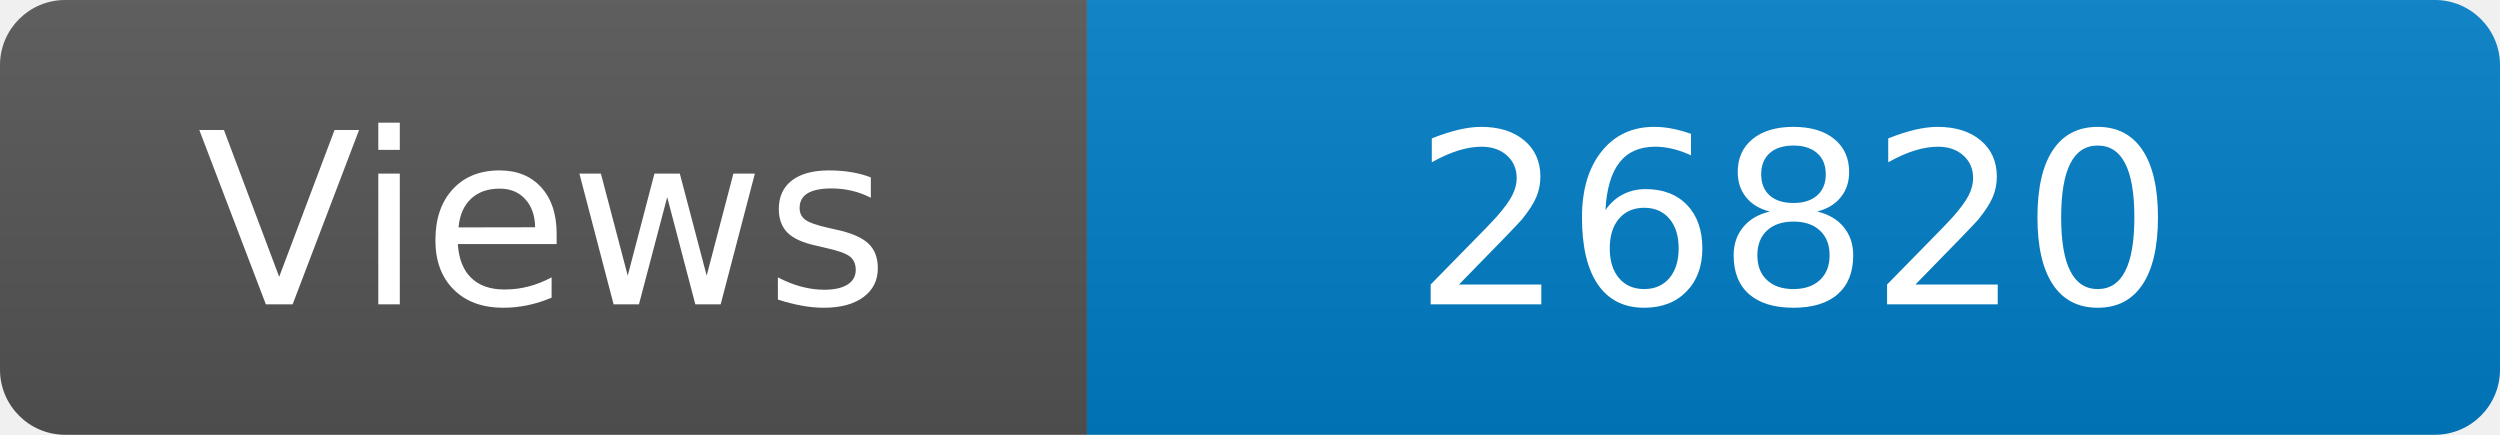
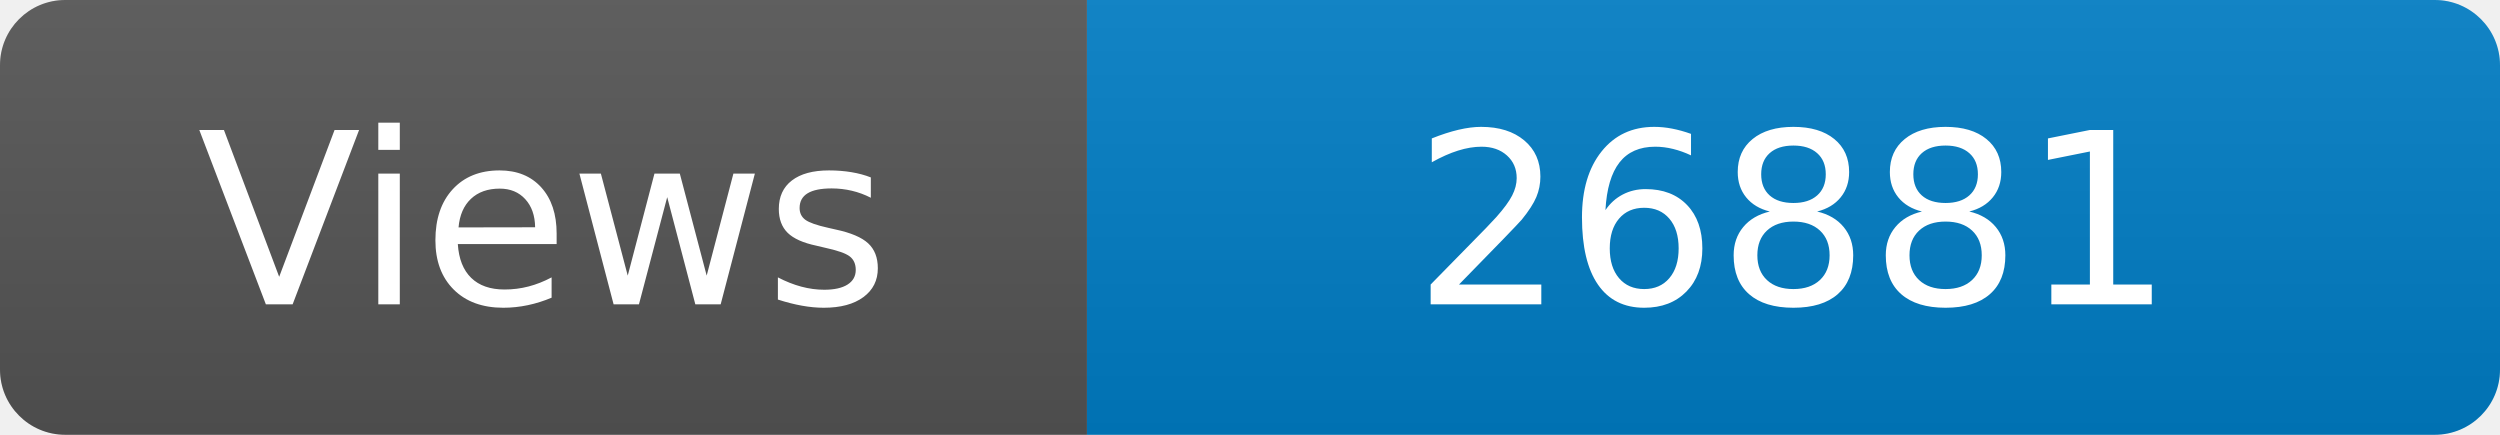
<svg xmlns="http://www.w3.org/2000/svg" width="115" height="20" role="img" aria-label="Maintained?: yes">
  <linearGradient id="s" x2="0" y2="100%">
    <stop offset="0" stop-color="#bbb" stop-opacity=".1" />
    <stop offset="1" stop-opacity=".1" />
  </linearGradient>
  <clipPath id="r">
    <rect width="115" height="20" rx="3" fill="#fff" />
  </clipPath>
  <g clip-path="url(#r)">
    <rect width="50" height="20" fill="#555" />
    <rect x="50" width="160" height="20" fill="#007ec6" />
    <rect width="115" height="20" fill="url(#s)" />
  </g>
  <g fill="#fff" text-anchor="middle" font-family="Verdana,Geneva,DejaVu Sans,sans-serif" font-size="110">
    <text x="250" y="140" transform="scale(.1)" fill="#fff">Views</text>
-     <text x="825" y="140" transform="scale(.1)" fill="#fff">26820</text>
+     <text x="825" y="140" transform="scale(.1)" fill="#fff">26881</text>
  </g>
</svg>
